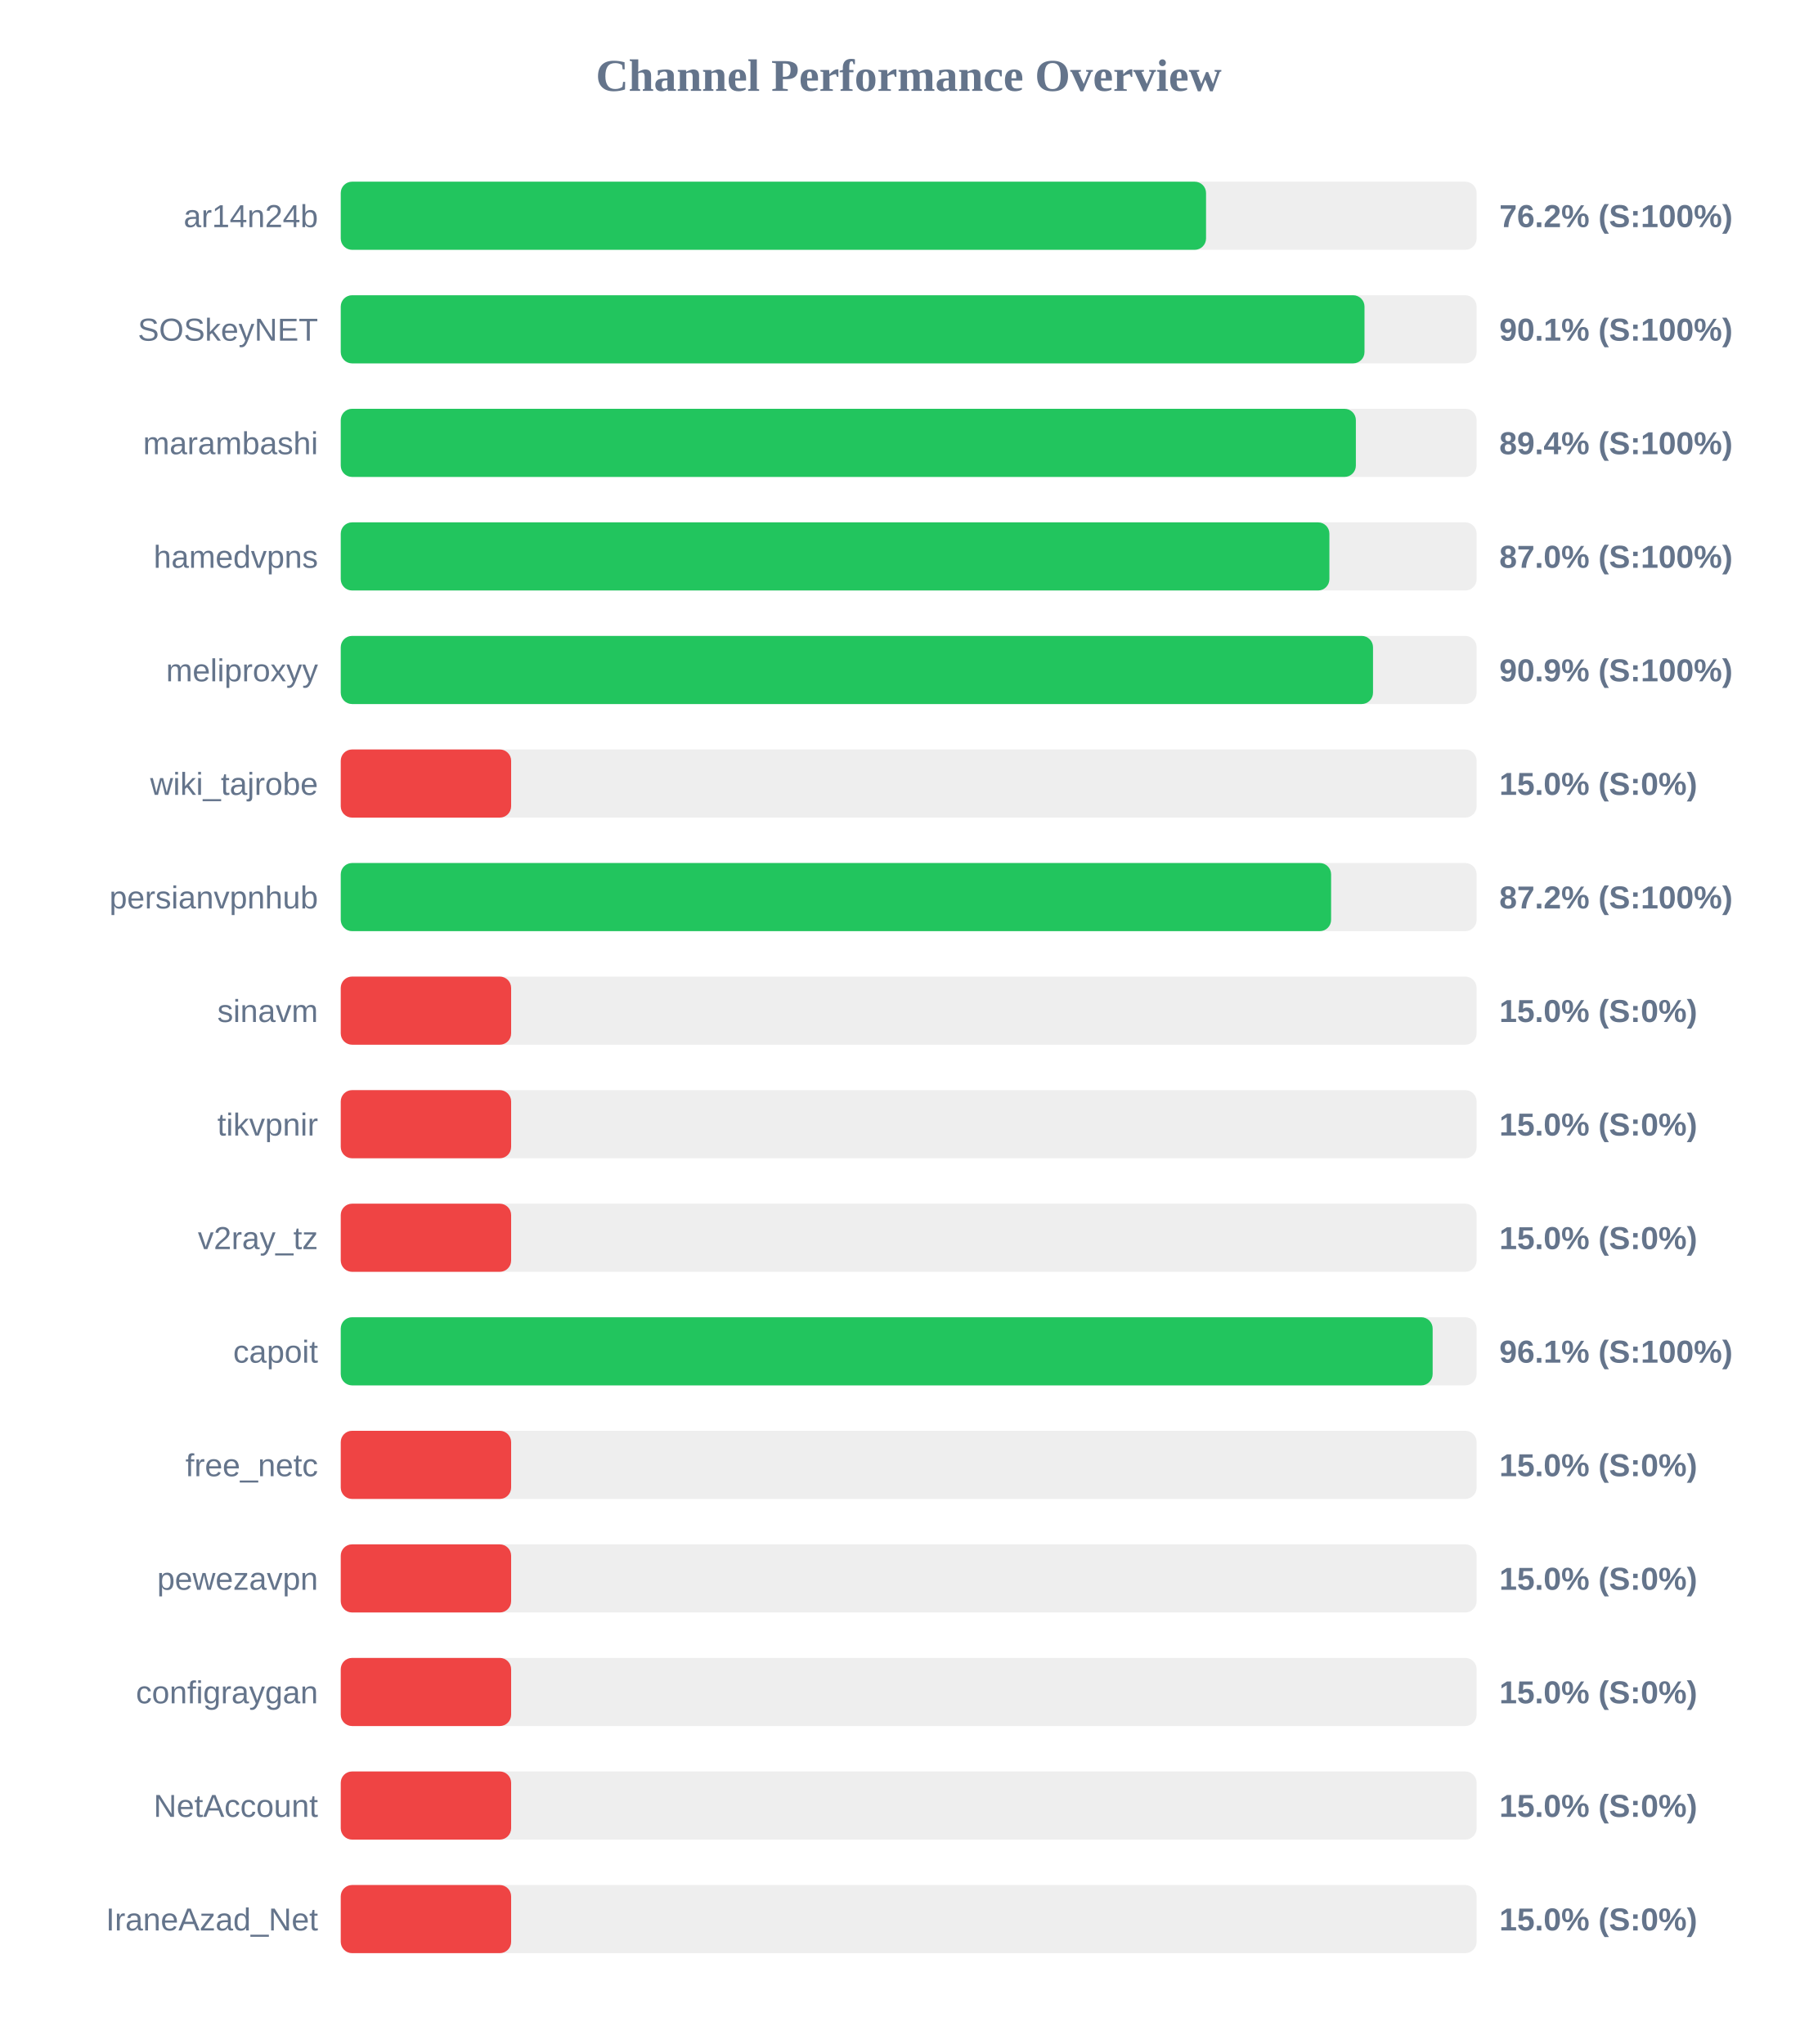
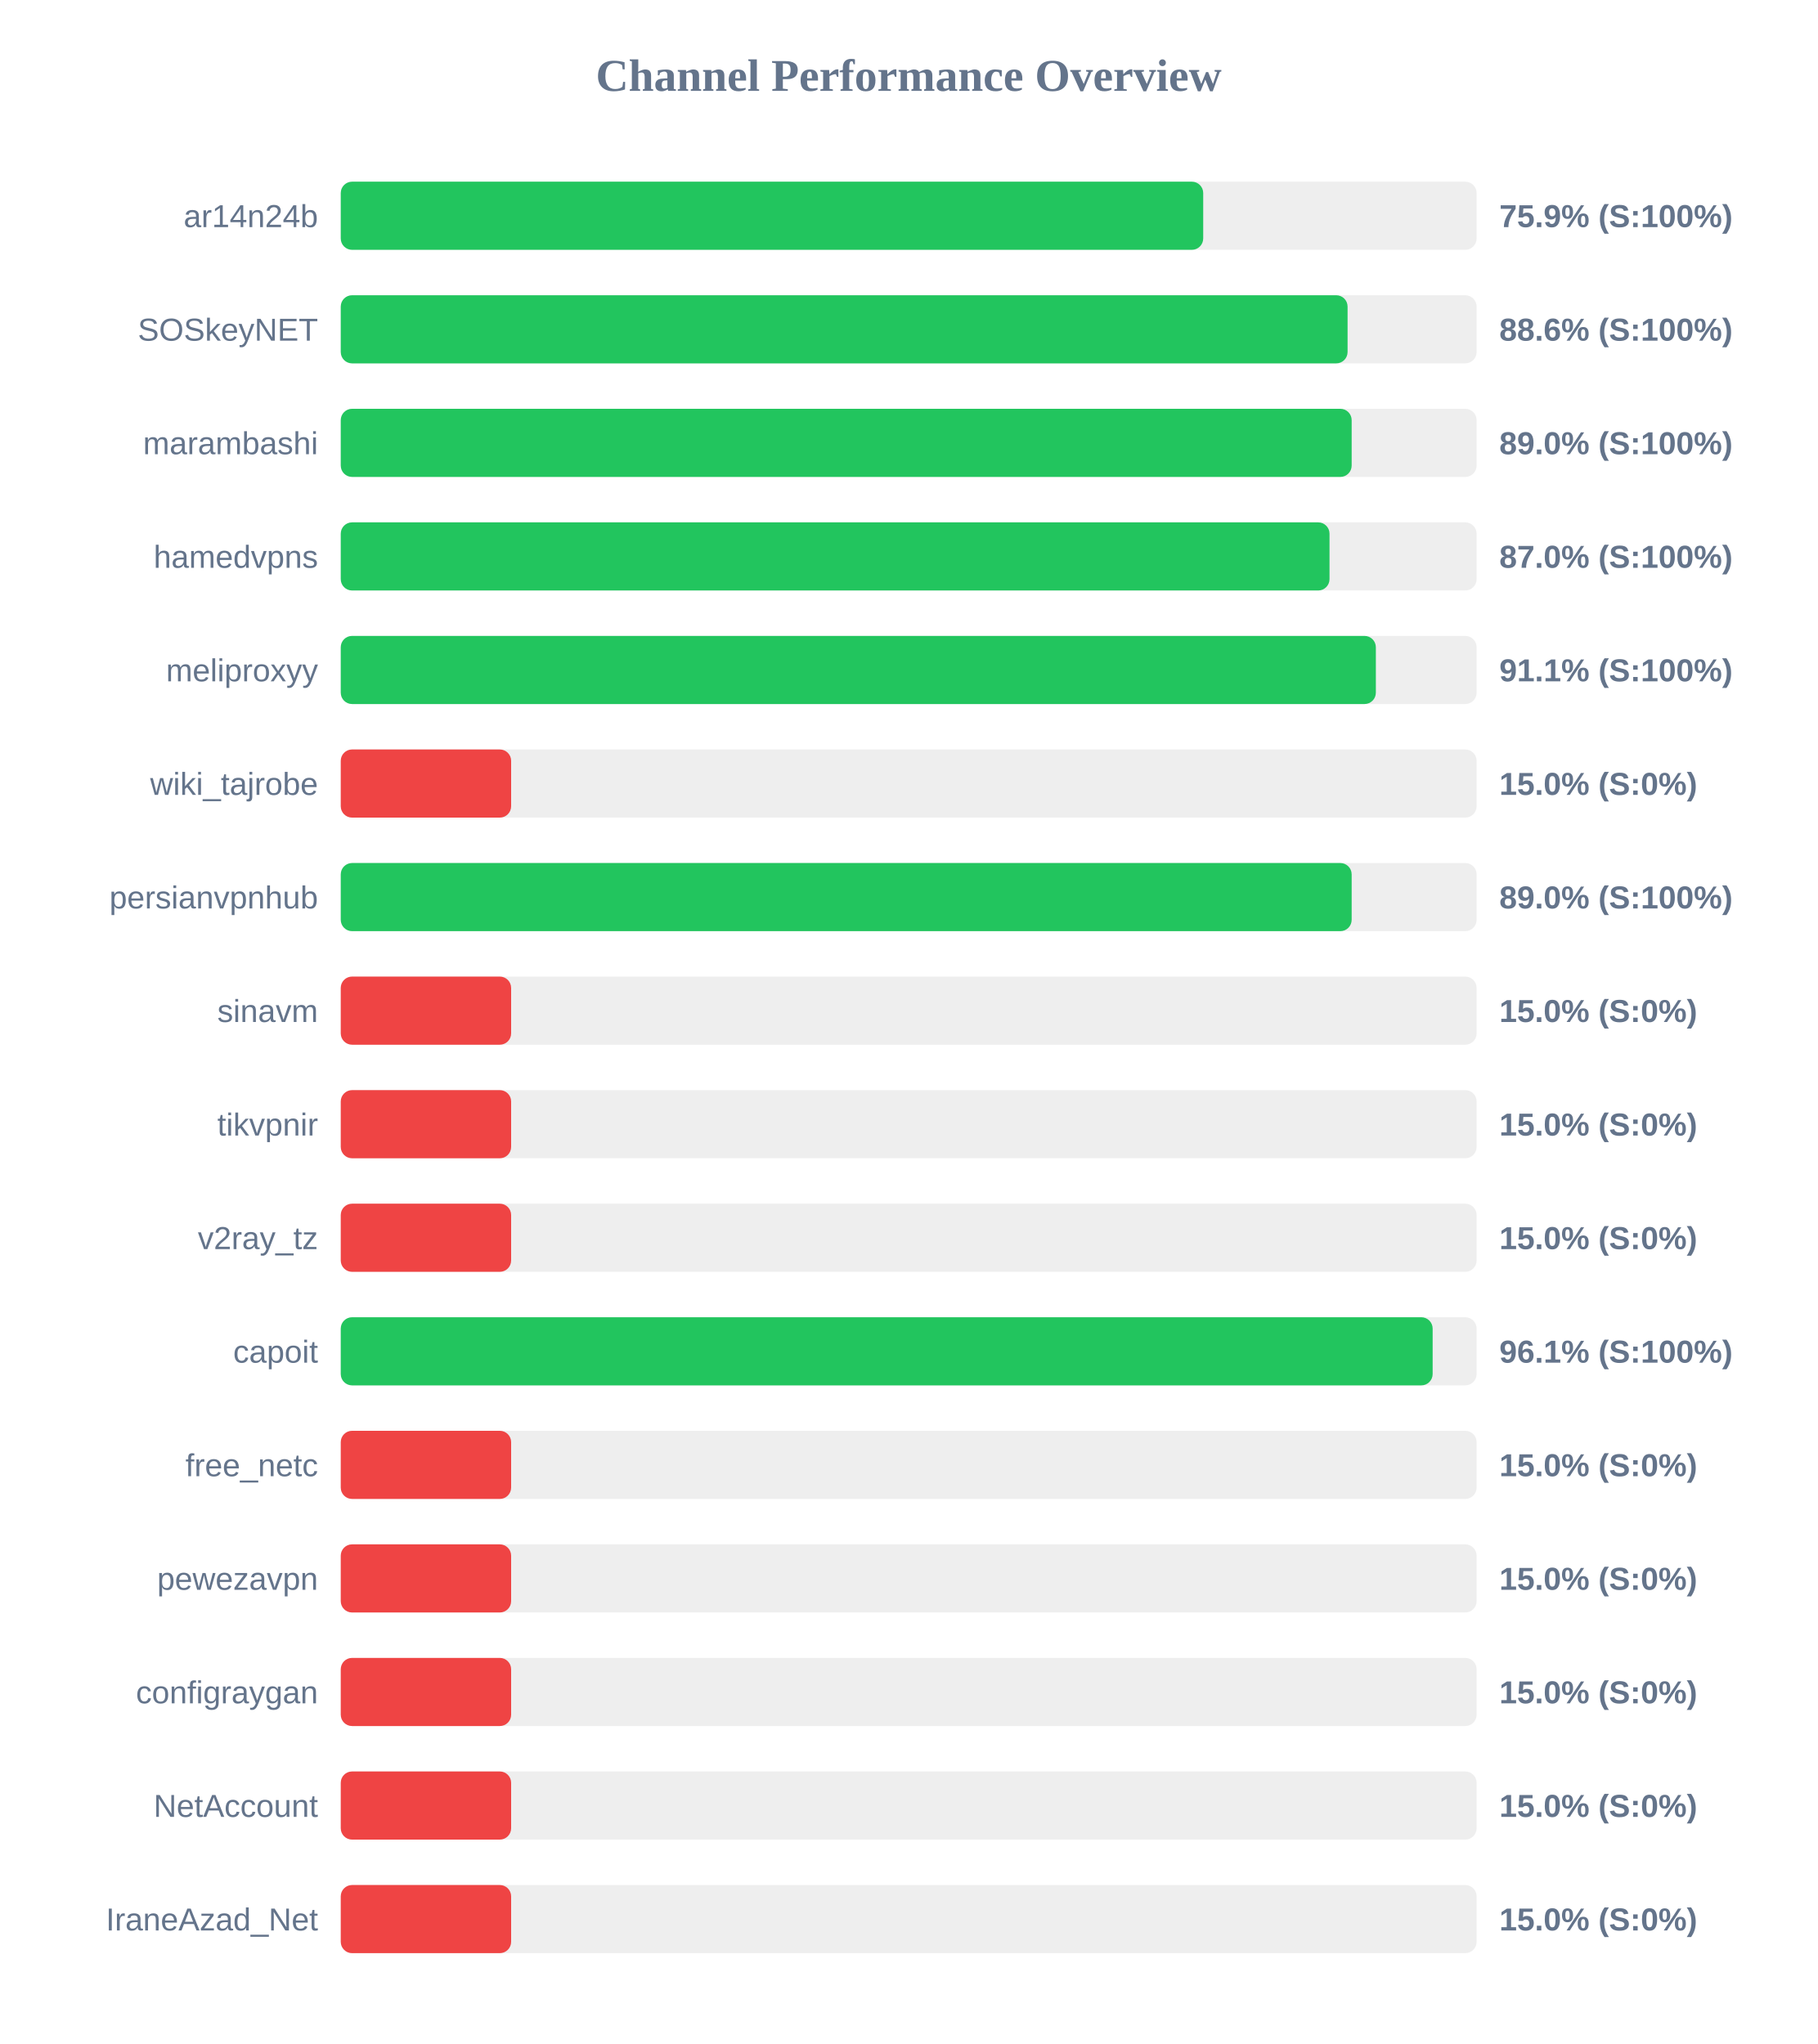
<svg xmlns="http://www.w3.org/2000/svg" width="800" height="900" version="1.1">
  <style>
        .row { font: 14px Arial; fill: #64748b; }
        .score { font: bold 14px Arial; fill: #64748b; }
    </style>
  <text x="400" y="40" text-anchor="middle" font-size="20px" font-weight="bold" fill="#64748b">Channel Performance Overview</text>
  <rect x="150" y="80" width="500" height="30" fill="#eee" rx="5" />
-   <rect x="150" y="80" width="380.9" height="30" fill="#22c55e" rx="5" />
+   <rect x="150" y="80" width="379.65" height="30" fill="#22c55e" rx="5" />
  <text x="140" y="100" text-anchor="end" class="row">ar14n24b</text>
-   <text x="660" y="100" text-anchor="start" class="score">76.2% (S:100%)</text>
+   <text x="660" y="100" text-anchor="start" class="score">75.9% (S:100%)</text>
  <rect x="150" y="130" width="500" height="30" fill="#eee" rx="5" />
-   <rect x="150" y="130" width="450.65" height="30" fill="#22c55e" rx="5" />
+   <rect x="150" y="130" width="443.2" height="30" fill="#22c55e" rx="5" />
  <text x="140" y="150" text-anchor="end" class="row">SOSkeyNET</text>
-   <text x="660" y="150" text-anchor="start" class="score">90.1% (S:100%)</text>
+   <text x="660" y="150" text-anchor="start" class="score">88.6% (S:100%)</text>
  <rect x="150" y="180" width="500" height="30" fill="#eee" rx="5" />
-   <rect x="150" y="180" width="446.85" height="30" fill="#22c55e" rx="5" />
+   <rect x="150" y="180" width="445.0" height="30" fill="#22c55e" rx="5" />
  <text x="140" y="200" text-anchor="end" class="row">marambashi</text>
-   <text x="660" y="200" text-anchor="start" class="score">89.4% (S:100%)</text>
+   <text x="660" y="200" text-anchor="start" class="score">89.0% (S:100%)</text>
  <rect x="150" y="230" width="500" height="30" fill="#eee" rx="5" />
-   <rect x="150" y="230" width="435.2" height="30" fill="#22c55e" rx="5" />
+   <rect x="150" y="230" width="435.25" height="30" fill="#22c55e" rx="5" />
  <text x="140" y="250" text-anchor="end" class="row">hamedvpns</text>
  <text x="660" y="250" text-anchor="start" class="score">87.0% (S:100%)</text>
  <rect x="150" y="280" width="500" height="30" fill="#eee" rx="5" />
-   <rect x="150" y="280" width="454.4" height="30" fill="#22c55e" rx="5" />
+   <rect x="150" y="280" width="455.65" height="30" fill="#22c55e" rx="5" />
  <text x="140" y="300" text-anchor="end" class="row">meliproxyy</text>
-   <text x="660" y="300" text-anchor="start" class="score">90.9% (S:100%)</text>
+   <text x="660" y="300" text-anchor="start" class="score">91.1% (S:100%)</text>
  <rect x="150" y="330" width="500" height="30" fill="#eee" rx="5" />
  <rect x="150" y="330" width="75.0" height="30" fill="#ef4444" rx="5" />
  <text x="140" y="350" text-anchor="end" class="row">wiki_tajrobe</text>
  <text x="660" y="350" text-anchor="start" class="score">15.0% (S:0%)</text>
  <rect x="150" y="380" width="500" height="30" fill="#eee" rx="5" />
-   <rect x="150" y="380" width="435.95" height="30" fill="#22c55e" rx="5" />
+   <rect x="150" y="380" width="445.0" height="30" fill="#22c55e" rx="5" />
  <text x="140" y="400" text-anchor="end" class="row">persianvpnhub</text>
-   <text x="660" y="400" text-anchor="start" class="score">87.2% (S:100%)</text>
+   <text x="660" y="400" text-anchor="start" class="score">89.0% (S:100%)</text>
  <rect x="150" y="430" width="500" height="30" fill="#eee" rx="5" />
  <rect x="150" y="430" width="75.0" height="30" fill="#ef4444" rx="5" />
  <text x="140" y="450" text-anchor="end" class="row">sinavm</text>
  <text x="660" y="450" text-anchor="start" class="score">15.0% (S:0%)</text>
  <rect x="150" y="480" width="500" height="30" fill="#eee" rx="5" />
  <rect x="150" y="480" width="75.0" height="30" fill="#ef4444" rx="5" />
  <text x="140" y="500" text-anchor="end" class="row">tikvpnir</text>
  <text x="660" y="500" text-anchor="start" class="score">15.0% (S:0%)</text>
  <rect x="150" y="530" width="500" height="30" fill="#eee" rx="5" />
  <rect x="150" y="530" width="75.0" height="30" fill="#ef4444" rx="5" />
  <text x="140" y="550" text-anchor="end" class="row">v2ray_tz</text>
  <text x="660" y="550" text-anchor="start" class="score">15.0% (S:0%)</text>
  <rect x="150" y="580" width="500" height="30" fill="#eee" rx="5" />
  <rect x="150" y="580" width="480.65" height="30" fill="#22c55e" rx="5" />
  <text x="140" y="600" text-anchor="end" class="row">capoit</text>
  <text x="660" y="600" text-anchor="start" class="score">96.1% (S:100%)</text>
  <rect x="150" y="630" width="500" height="30" fill="#eee" rx="5" />
  <rect x="150" y="630" width="75.0" height="30" fill="#ef4444" rx="5" />
  <text x="140" y="650" text-anchor="end" class="row">free_netc</text>
  <text x="660" y="650" text-anchor="start" class="score">15.0% (S:0%)</text>
  <rect x="150" y="680" width="500" height="30" fill="#eee" rx="5" />
  <rect x="150" y="680" width="75.0" height="30" fill="#ef4444" rx="5" />
  <text x="140" y="700" text-anchor="end" class="row">pewezavpn</text>
  <text x="660" y="700" text-anchor="start" class="score">15.0% (S:0%)</text>
  <rect x="150" y="730" width="500" height="30" fill="#eee" rx="5" />
  <rect x="150" y="730" width="75.0" height="30" fill="#ef4444" rx="5" />
  <text x="140" y="750" text-anchor="end" class="row">configraygan</text>
  <text x="660" y="750" text-anchor="start" class="score">15.0% (S:0%)</text>
  <rect x="150" y="780" width="500" height="30" fill="#eee" rx="5" />
  <rect x="150" y="780" width="75.0" height="30" fill="#ef4444" rx="5" />
  <text x="140" y="800" text-anchor="end" class="row">NetAccount</text>
  <text x="660" y="800" text-anchor="start" class="score">15.0% (S:0%)</text>
  <rect x="150" y="830" width="500" height="30" fill="#eee" rx="5" />
  <rect x="150" y="830" width="75.0" height="30" fill="#ef4444" rx="5" />
  <text x="140" y="850" text-anchor="end" class="row">IraneAzad_Net</text>
  <text x="660" y="850" text-anchor="start" class="score">15.0% (S:0%)</text>
</svg>
